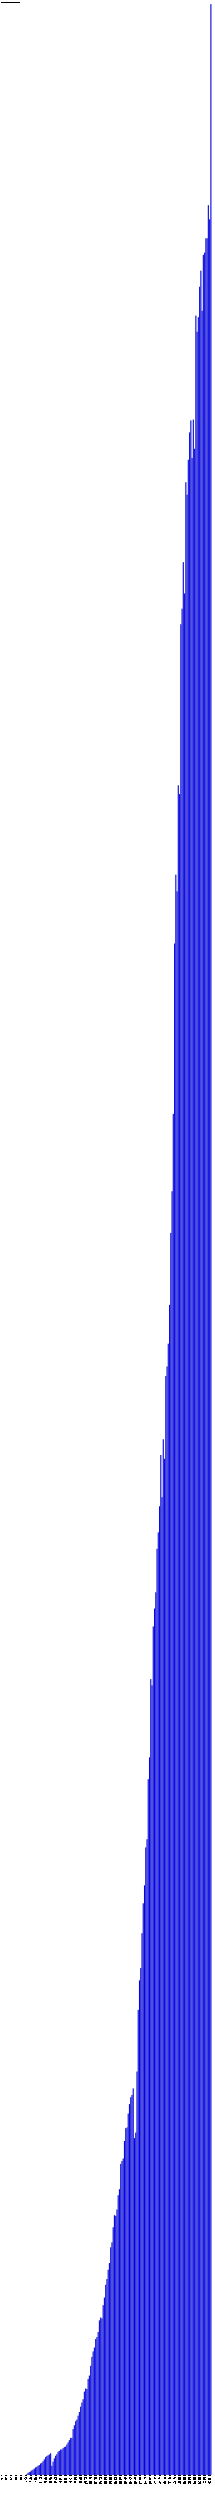
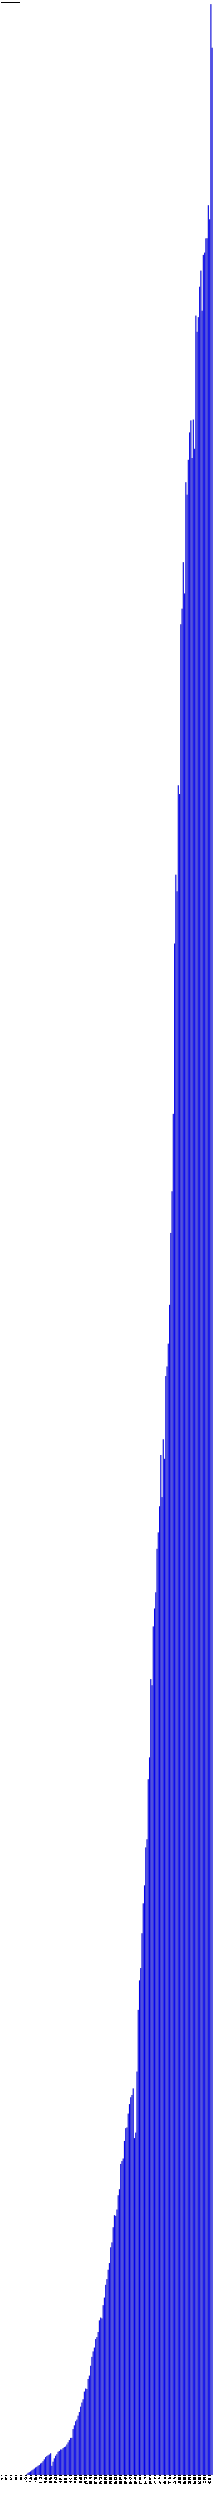
- <svg xmlns="http://www.w3.org/2000/svg" version="1.1" preserveAspectRatio="xMidYMid meet" viewBox="0 0 2570 29945.837">
+ <svg xmlns="http://www.w3.org/2000/svg" version="1.1" preserveAspectRatio="xMidYMid meet" viewBox="0 0 2585 29945.837">
  <rect fill="blue" height="0" stroke="black" width="12" x="15" y="29645.837" />
  <text x="15" y="29650.837" font-family="Tahoma" font-size="12" transform="rotate(90 15,29650.837)" text-rendering="optimizeSpeed" fill="#000000;">200704 (0)</text>
  <rect fill="blue" height="0" stroke="black" width="12" x="30" y="29645.837" />
  <text x="30" y="29650.837" font-family="Tahoma" font-size="12" transform="rotate(90 30,29650.837)" text-rendering="optimizeSpeed" fill="#000000;">200705 (0)</text>
  <rect fill="blue" height="0" stroke="black" width="12" x="45" y="29645.837" />
  <text x="45" y="29650.837" font-family="Tahoma" font-size="12" transform="rotate(90 45,29650.837)" text-rendering="optimizeSpeed" fill="#000000;">200706 (0)</text>
  <rect fill="blue" height="0" stroke="black" width="12" x="60" y="29645.837" />
  <text x="60" y="29650.837" font-family="Tahoma" font-size="12" transform="rotate(90 60,29650.837)" text-rendering="optimizeSpeed" fill="#000000;">200707 (0)</text>
  <rect fill="blue" height="0" stroke="black" width="12" x="75" y="29645.837" />
  <text x="75" y="29650.837" font-family="Tahoma" font-size="12" transform="rotate(90 75,29650.837)" text-rendering="optimizeSpeed" fill="#000000;">200708 (0)</text>
  <rect fill="blue" height="0" stroke="black" width="12" x="90" y="29645.837" />
  <text x="90" y="29650.837" font-family="Tahoma" font-size="12" transform="rotate(90 90,29650.837)" text-rendering="optimizeSpeed" fill="#000000;">200709 (0)</text>
  <rect fill="blue" height="0" stroke="black" width="12" x="105" y="29645.837" />
  <text x="105" y="29650.837" font-family="Tahoma" font-size="12" transform="rotate(90 105,29650.837)" text-rendering="optimizeSpeed" fill="#000000;">200710 (0)</text>
  <rect fill="blue" height="0" stroke="black" width="12" x="120" y="29645.837" />
  <text x="120" y="29650.837" font-family="Tahoma" font-size="12" transform="rotate(90 120,29650.837)" text-rendering="optimizeSpeed" fill="#000000;">200711 (0)</text>
  <rect fill="blue" height="0" stroke="black" width="12" x="135" y="29645.837" />
  <text x="135" y="29650.837" font-family="Tahoma" font-size="12" transform="rotate(90 135,29650.837)" text-rendering="optimizeSpeed" fill="#000000;">200712 (0)</text>
  <rect fill="blue" height="0" stroke="black" width="12" x="150" y="29645.837" />
  <text x="150" y="29650.837" font-family="Tahoma" font-size="12" transform="rotate(90 150,29650.837)" text-rendering="optimizeSpeed" fill="#000000;">200801 (0)</text>
  <rect fill="blue" height="0" stroke="black" width="12" x="165" y="29645.837" />
  <text x="165" y="29650.837" font-family="Tahoma" font-size="12" transform="rotate(90 165,29650.837)" text-rendering="optimizeSpeed" fill="#000000;">200802 (0)</text>
  <rect fill="blue" height="0" stroke="black" width="12" x="180" y="29645.837" />
  <text x="180" y="29650.837" font-family="Tahoma" font-size="12" transform="rotate(90 180,29650.837)" text-rendering="optimizeSpeed" fill="#000000;">200803 (0)</text>
  <rect fill="blue" height="0" stroke="black" width="12" x="195" y="29645.837" />
  <text x="195" y="29650.837" font-family="Tahoma" font-size="12" transform="rotate(90 195,29650.837)" text-rendering="optimizeSpeed" fill="#000000;">200804 (0)</text>
  <rect fill="blue" height="0" stroke="black" width="12" x="210" y="29645.837" />
  <text x="210" y="29650.837" font-family="Tahoma" font-size="12" transform="rotate(90 210,29650.837)" text-rendering="optimizeSpeed" fill="#000000;">200805 (0)</text>
  <rect fill="blue" height="0" stroke="black" width="12" x="225" y="29645.837" />
  <text x="225" y="29650.837" font-family="Tahoma" font-size="12" transform="rotate(90 225,29650.837)" text-rendering="optimizeSpeed" fill="#000000;">200806 (0)</text>
  <rect fill="blue" height="0" stroke="black" width="12" x="240" y="29645.837" />
  <text x="240" y="29650.837" font-family="Tahoma" font-size="12" transform="rotate(90 240,29650.837)" text-rendering="optimizeSpeed" fill="#000000;">200807 (0)</text>
  <rect fill="blue" height="0" stroke="black" width="12" x="255" y="29645.837" />
  <text x="255" y="29650.837" font-family="Tahoma" font-size="12" transform="rotate(90 255,29650.837)" text-rendering="optimizeSpeed" fill="#000000;">200808 (0)</text>
  <rect fill="blue" height="0" stroke="black" width="12" x="270" y="29645.837" />
  <text x="270" y="29650.837" font-family="Tahoma" font-size="12" transform="rotate(90 270,29650.837)" text-rendering="optimizeSpeed" fill="#000000;">200809 (0)</text>
  <rect fill="blue" height="0" stroke="black" width="12" x="285" y="29645.837" />
  <text x="285" y="29650.837" font-family="Tahoma" font-size="12" transform="rotate(90 285,29650.837)" text-rendering="optimizeSpeed" fill="#000000;">200810 (0)</text>
  <rect fill="blue" height="0" stroke="black" width="12" x="300" y="29645.837" />
  <text x="300" y="29650.837" font-family="Tahoma" font-size="12" transform="rotate(90 300,29650.837)" text-rendering="optimizeSpeed" fill="#000000;">200811 (0)</text>
  <rect fill="blue" height="7.124" stroke="black" width="12" x="315" y="29638.713" />
  <text x="315" y="29650.837" font-family="Tahoma" font-size="12" transform="rotate(90 315,29650.837)" text-rendering="optimizeSpeed" fill="#000000;">200812 (7124)</text>
  <rect fill="blue" height="24.306" stroke="black" width="12" x="330" y="29621.531" />
  <text x="330" y="29650.837" font-family="Tahoma" font-size="12" transform="rotate(90 330,29650.837)" text-rendering="optimizeSpeed" fill="#000000;">200901 (24306)</text>
  <rect fill="blue" height="32.953" stroke="black" width="12" x="345" y="29612.884" />
  <text x="345" y="29650.837" font-family="Tahoma" font-size="12" transform="rotate(90 345,29650.837)" text-rendering="optimizeSpeed" fill="#000000;">200902 (32953)</text>
  <rect fill="blue" height="41.567" stroke="black" width="12" x="360" y="29604.270" />
  <text x="360" y="29650.837" font-family="Tahoma" font-size="12" transform="rotate(90 360,29650.837)" text-rendering="optimizeSpeed" fill="#000000;">200903 (41567)</text>
  <rect fill="blue" height="53.716" stroke="black" width="12" x="375" y="29592.121" />
  <text x="375" y="29650.837" font-family="Tahoma" font-size="12" transform="rotate(90 375,29650.837)" text-rendering="optimizeSpeed" fill="#000000;">200904 (53716)</text>
  <rect fill="blue" height="62.586" stroke="black" width="12" x="390" y="29583.251" />
  <text x="390" y="29650.837" font-family="Tahoma" font-size="12" transform="rotate(90 390,29650.837)" text-rendering="optimizeSpeed" fill="#000000;">200905 (62586)</text>
  <rect fill="blue" height="74.928" stroke="black" width="12" x="405" y="29570.909" />
  <text x="405" y="29650.837" font-family="Tahoma" font-size="12" transform="rotate(90 405,29650.837)" text-rendering="optimizeSpeed" fill="#000000;">200906 (74928)</text>
  <rect fill="blue" height="88.548" stroke="black" width="12" x="420" y="29557.289" />
  <text x="420" y="29650.837" font-family="Tahoma" font-size="12" transform="rotate(90 420,29650.837)" text-rendering="optimizeSpeed" fill="#000000;">200907 (88548)</text>
  <rect fill="blue" height="96.779" stroke="black" width="12" x="435" y="29549.058" />
  <text x="435" y="29650.837" font-family="Tahoma" font-size="12" transform="rotate(90 435,29650.837)" text-rendering="optimizeSpeed" fill="#000000;">200908 (96779)</text>
  <rect fill="blue" height="109.369" stroke="black" width="12" x="450" y="29536.468" />
  <text x="450" y="29650.837" font-family="Tahoma" font-size="12" transform="rotate(90 450,29650.837)" text-rendering="optimizeSpeed" fill="#000000;">200909 (109369)</text>
  <rect fill="blue" height="118.001" stroke="black" width="12" x="465" y="29527.836" />
  <text x="465" y="29650.837" font-family="Tahoma" font-size="12" transform="rotate(90 465,29650.837)" text-rendering="optimizeSpeed" fill="#000000;">200910 (118001)</text>
  <rect fill="blue" height="136.184" stroke="black" width="12" x="480" y="29509.653" />
  <text x="480" y="29650.837" font-family="Tahoma" font-size="12" transform="rotate(90 480,29650.837)" text-rendering="optimizeSpeed" fill="#000000;">200911 (136184)</text>
  <rect fill="blue" height="144.709" stroke="black" width="12" x="495" y="29501.128" />
  <text x="495" y="29650.837" font-family="Tahoma" font-size="12" transform="rotate(90 495,29650.837)" text-rendering="optimizeSpeed" fill="#000000;">200912 (144709)</text>
  <rect fill="blue" height="163.905" stroke="black" width="12" x="510" y="29481.932" />
  <text x="510" y="29650.837" font-family="Tahoma" font-size="12" transform="rotate(90 510,29650.837)" text-rendering="optimizeSpeed" fill="#000000;">201001 (163905)</text>
  <rect fill="blue" height="186.607" stroke="black" width="12" x="525" y="29459.230" />
  <text x="525" y="29650.837" font-family="Tahoma" font-size="12" transform="rotate(90 525,29650.837)" text-rendering="optimizeSpeed" fill="#000000;">201002 (186607)</text>
  <rect fill="blue" height="213.507" stroke="black" width="12" x="540" y="29432.330" />
  <text x="540" y="29650.837" font-family="Tahoma" font-size="12" transform="rotate(90 540,29650.837)" text-rendering="optimizeSpeed" fill="#000000;">201003 (213507)</text>
  <rect fill="blue" height="225.281" stroke="black" width="12" x="555" y="29420.556" />
  <text x="555" y="29650.837" font-family="Tahoma" font-size="12" transform="rotate(90 555,29650.837)" text-rendering="optimizeSpeed" fill="#000000;">201004 (225281)</text>
  <rect fill="blue" height="234.7" stroke="black" width="12" x="570" y="29411.137" />
  <text x="570" y="29650.837" font-family="Tahoma" font-size="12" transform="rotate(90 570,29650.837)" text-rendering="optimizeSpeed" fill="#000000;">201005 (234700)</text>
  <rect fill="blue" height="244.567" stroke="black" width="12" x="585" y="29401.270" />
  <text x="585" y="29650.837" font-family="Tahoma" font-size="12" transform="rotate(90 585,29650.837)" text-rendering="optimizeSpeed" fill="#000000;">201006 (244567)</text>
  <rect fill="blue" height="258.985" stroke="black" width="12" x="600" y="29386.852" />
  <text x="600" y="29650.837" font-family="Tahoma" font-size="12" transform="rotate(90 600,29650.837)" text-rendering="optimizeSpeed" fill="#000000;">201007 (258985)</text>
  <rect fill="blue" height="108.532" stroke="black" width="12" x="615" y="29537.305" />
  <text x="615" y="29650.837" font-family="Tahoma" font-size="12" transform="rotate(90 615,29650.837)" text-rendering="optimizeSpeed" fill="#000000;">201008 (108532)</text>
  <rect fill="blue" height="157.957" stroke="black" width="12" x="630" y="29487.880" />
  <text x="630" y="29650.837" font-family="Tahoma" font-size="12" transform="rotate(90 630,29650.837)" text-rendering="optimizeSpeed" fill="#000000;">201009 (157957)</text>
  <rect fill="blue" height="198.425" stroke="black" width="12" x="645" y="29447.412" />
  <text x="645" y="29650.837" font-family="Tahoma" font-size="12" transform="rotate(90 645,29650.837)" text-rendering="optimizeSpeed" fill="#000000;">201010 (198425)</text>
  <rect fill="blue" height="228.722" stroke="black" width="12" x="660" y="29417.115" />
  <text x="660" y="29650.837" font-family="Tahoma" font-size="12" transform="rotate(90 660,29650.837)" text-rendering="optimizeSpeed" fill="#000000;">201011 (228722)</text>
  <rect fill="blue" height="248.13" stroke="black" width="12" x="675" y="29397.707" />
  <text x="675" y="29650.837" font-family="Tahoma" font-size="12" transform="rotate(90 675,29650.837)" text-rendering="optimizeSpeed" fill="#000000;">201012 (248130)</text>
  <rect fill="blue" height="277.072" stroke="black" width="12" x="690" y="29368.765" />
  <text x="690" y="29650.837" font-family="Tahoma" font-size="12" transform="rotate(90 690,29650.837)" text-rendering="optimizeSpeed" fill="#000000;">201101 (277072)</text>
  <rect fill="blue" height="287.014" stroke="black" width="12" x="705" y="29358.823" />
  <text x="705" y="29650.837" font-family="Tahoma" font-size="12" transform="rotate(90 705,29650.837)" text-rendering="optimizeSpeed" fill="#000000;">201102 (287014)</text>
  <rect fill="blue" height="304.328" stroke="black" width="12" x="720" y="29341.509" />
  <text x="720" y="29650.837" font-family="Tahoma" font-size="12" transform="rotate(90 720,29650.837)" text-rendering="optimizeSpeed" fill="#000000;">201103 (304328)</text>
  <rect fill="blue" height="303.541" stroke="black" width="12" x="735" y="29342.296" />
  <text x="735" y="29650.837" font-family="Tahoma" font-size="12" transform="rotate(90 735,29650.837)" text-rendering="optimizeSpeed" fill="#000000;">201104 (303541)</text>
  <rect fill="blue" height="321.236" stroke="black" width="12" x="750" y="29324.601" />
  <text x="750" y="29650.837" font-family="Tahoma" font-size="12" transform="rotate(90 750,29650.837)" text-rendering="optimizeSpeed" fill="#000000;">201105 (321236)</text>
  <rect fill="blue" height="333.587" stroke="black" width="12" x="765" y="29312.250" />
  <text x="765" y="29650.837" font-family="Tahoma" font-size="12" transform="rotate(90 765,29650.837)" text-rendering="optimizeSpeed" fill="#000000;">201106 (333587)</text>
  <rect fill="blue" height="339.249" stroke="black" width="12" x="780" y="29306.588" />
  <text x="780" y="29650.837" font-family="Tahoma" font-size="12" transform="rotate(90 780,29650.837)" text-rendering="optimizeSpeed" fill="#000000;">201107 (339249)</text>
  <rect fill="blue" height="364.365" stroke="black" width="12" x="795" y="29281.472" />
  <text x="795" y="29650.837" font-family="Tahoma" font-size="12" transform="rotate(90 795,29650.837)" text-rendering="optimizeSpeed" fill="#000000;">201108 (364365)</text>
  <rect fill="blue" height="389.799" stroke="black" width="12" x="810" y="29256.038" />
  <text x="810" y="29650.837" font-family="Tahoma" font-size="12" transform="rotate(90 810,29650.837)" text-rendering="optimizeSpeed" fill="#000000;">201109 (389799)</text>
  <rect fill="blue" height="417.304" stroke="black" width="12" x="825" y="29228.533" />
  <text x="825" y="29650.837" font-family="Tahoma" font-size="12" transform="rotate(90 825,29650.837)" text-rendering="optimizeSpeed" fill="#000000;">201110 (417304)</text>
  <rect fill="blue" height="442.956" stroke="black" width="12" x="840" y="29202.881" />
  <text x="840" y="29650.837" font-family="Tahoma" font-size="12" transform="rotate(90 840,29650.837)" text-rendering="optimizeSpeed" fill="#000000;">201111 (442956)</text>
  <rect fill="blue" height="443.594" stroke="black" width="12" x="855" y="29202.243" />
  <text x="855" y="29650.837" font-family="Tahoma" font-size="12" transform="rotate(90 855,29650.837)" text-rendering="optimizeSpeed" fill="#000000;">201112 (443594)</text>
  <rect fill="blue" height="549.2" stroke="black" width="12" x="870" y="29096.637" />
  <text x="870" y="29650.837" font-family="Tahoma" font-size="12" transform="rotate(90 870,29650.837)" text-rendering="optimizeSpeed" fill="#000000;">201201 (549200)</text>
  <rect fill="blue" height="593.841" stroke="black" width="12" x="885" y="29051.996" />
  <text x="885" y="29650.837" font-family="Tahoma" font-size="12" transform="rotate(90 885,29650.837)" text-rendering="optimizeSpeed" fill="#000000;">201202 (593841)</text>
  <rect fill="blue" height="642.452" stroke="black" width="12" x="900" y="29003.385" />
  <text x="900" y="29650.837" font-family="Tahoma" font-size="12" transform="rotate(90 900,29650.837)" text-rendering="optimizeSpeed" fill="#000000;">201203 (642452)</text>
  <rect fill="blue" height="662.131" stroke="black" width="12" x="915" y="28983.706" />
  <text x="915" y="29650.837" font-family="Tahoma" font-size="12" transform="rotate(90 915,29650.837)" text-rendering="optimizeSpeed" fill="#000000;">201204 (662131)</text>
  <rect fill="blue" height="709.491" stroke="black" width="12" x="930" y="28936.346" />
  <text x="930" y="29650.837" font-family="Tahoma" font-size="12" transform="rotate(90 930,29650.837)" text-rendering="optimizeSpeed" fill="#000000;">201205 (709491)</text>
  <rect fill="blue" height="753.747" stroke="black" width="12" x="945" y="28892.090" />
  <text x="945" y="29650.837" font-family="Tahoma" font-size="12" transform="rotate(90 945,29650.837)" text-rendering="optimizeSpeed" fill="#000000;">201206 (753747)</text>
  <rect fill="blue" height="817.095" stroke="black" width="12" x="960" y="28828.742" />
  <text x="960" y="29650.837" font-family="Tahoma" font-size="12" transform="rotate(90 960,29650.837)" text-rendering="optimizeSpeed" fill="#000000;">201207 (817095)</text>
  <rect fill="blue" height="866.088" stroke="black" width="12" x="975" y="28779.749" />
  <text x="975" y="29650.837" font-family="Tahoma" font-size="12" transform="rotate(90 975,29650.837)" text-rendering="optimizeSpeed" fill="#000000;">201208 (866088)</text>
  <rect fill="blue" height="906.264" stroke="black" width="12" x="990" y="28739.573" />
  <text x="990" y="29650.837" font-family="Tahoma" font-size="12" transform="rotate(90 990,29650.837)" text-rendering="optimizeSpeed" fill="#000000;">201209 (906264)</text>
  <rect fill="blue" height="997.863" stroke="black" width="12" x="1005" y="28647.974" />
  <text x="1005" y="29650.837" font-family="Tahoma" font-size="12" transform="rotate(90 1005,29650.837)" text-rendering="optimizeSpeed" fill="#000000;">201210 (997863)</text>
  <rect fill="blue" height="1034.303" stroke="black" width="12" x="1020" y="28611.534" />
  <text x="1020" y="29650.837" font-family="Tahoma" font-size="12" transform="rotate(90 1020,29650.837)" text-rendering="optimizeSpeed" fill="#000000;">201211 (1034303)</text>
  <rect fill="blue" height="1029.341" stroke="black" width="12" x="1035" y="28616.496" />
  <text x="1035" y="29650.837" font-family="Tahoma" font-size="12" transform="rotate(90 1035,29650.837)" text-rendering="optimizeSpeed" fill="#000000;">201212 (1029341)</text>
  <rect fill="blue" height="1148.843" stroke="black" width="12" x="1050" y="28496.994" />
  <text x="1050" y="29650.837" font-family="Tahoma" font-size="12" transform="rotate(90 1050,29650.837)" text-rendering="optimizeSpeed" fill="#000000;">201301 (1148843)</text>
  <rect fill="blue" height="1189.264" stroke="black" width="12" x="1065" y="28456.573" />
  <text x="1065" y="29650.837" font-family="Tahoma" font-size="12" transform="rotate(90 1065,29650.837)" text-rendering="optimizeSpeed" fill="#000000;">201302 (1189264)</text>
  <rect fill="blue" height="1306.796" stroke="black" width="12" x="1080" y="28339.041" />
  <text x="1080" y="29650.837" font-family="Tahoma" font-size="12" transform="rotate(90 1080,29650.837)" text-rendering="optimizeSpeed" fill="#000000;">201303 (1306796)</text>
  <rect fill="blue" height="1413.49" stroke="black" width="12" x="1095" y="28232.347" />
  <text x="1095" y="29650.837" font-family="Tahoma" font-size="12" transform="rotate(90 1095,29650.837)" text-rendering="optimizeSpeed" fill="#000000;">201304 (1413490)</text>
  <rect fill="blue" height="1478.938" stroke="black" width="12" x="1110" y="28166.899" />
  <text x="1110" y="29650.837" font-family="Tahoma" font-size="12" transform="rotate(90 1110,29650.837)" text-rendering="optimizeSpeed" fill="#000000;">201305 (1478938)</text>
  <rect fill="blue" height="1524.956" stroke="black" width="12" x="1125" y="28120.881" />
  <text x="1125" y="29650.837" font-family="Tahoma" font-size="12" transform="rotate(90 1125,29650.837)" text-rendering="optimizeSpeed" fill="#000000;">201306 (1524956)</text>
  <rect fill="blue" height="1627.474" stroke="black" width="12" x="1140" y="28018.363" />
  <text x="1140" y="29650.837" font-family="Tahoma" font-size="12" transform="rotate(90 1140,29650.837)" text-rendering="optimizeSpeed" fill="#000000;">201307 (1627474)</text>
  <rect fill="blue" height="1651.107" stroke="black" width="12" x="1155" y="27994.730" />
  <text x="1155" y="29650.837" font-family="Tahoma" font-size="12" transform="rotate(90 1155,29650.837)" text-rendering="optimizeSpeed" fill="#000000;">201308 (1651107)</text>
  <rect fill="blue" height="1711.714" stroke="black" width="12" x="1170" y="27934.123" />
  <text x="1170" y="29650.837" font-family="Tahoma" font-size="12" transform="rotate(90 1170,29650.837)" text-rendering="optimizeSpeed" fill="#000000;">201309 (1711714)</text>
  <rect fill="blue" height="1851.137" stroke="black" width="12" x="1185" y="27794.700" />
  <text x="1185" y="29650.837" font-family="Tahoma" font-size="12" transform="rotate(90 1185,29650.837)" text-rendering="optimizeSpeed" fill="#000000;">201310 (1851137)</text>
  <rect fill="blue" height="1884.875" stroke="black" width="12" x="1200" y="27760.962" />
  <text x="1200" y="29650.837" font-family="Tahoma" font-size="12" transform="rotate(90 1200,29650.837)" text-rendering="optimizeSpeed" fill="#000000;">201311 (1884875)</text>
  <rect fill="blue" height="1874.411" stroke="black" width="12" x="1215" y="27771.426" />
  <text x="1215" y="29650.837" font-family="Tahoma" font-size="12" transform="rotate(90 1215,29650.837)" text-rendering="optimizeSpeed" fill="#000000;">201312 (1874411)</text>
  <rect fill="blue" height="2033.178" stroke="black" width="12" x="1230" y="27612.659" />
  <text x="1230" y="29650.837" font-family="Tahoma" font-size="12" transform="rotate(90 1230,29650.837)" text-rendering="optimizeSpeed" fill="#000000;">201401 (2033178)</text>
  <rect fill="blue" height="2123.653" stroke="black" width="12" x="1245" y="27522.184" />
  <text x="1245" y="29650.837" font-family="Tahoma" font-size="12" transform="rotate(90 1245,29650.837)" text-rendering="optimizeSpeed" fill="#000000;">201402 (2123653)</text>
  <rect fill="blue" height="2276.19" stroke="black" width="12" x="1260" y="27369.647" />
  <text x="1260" y="29650.837" font-family="Tahoma" font-size="12" transform="rotate(90 1260,29650.837)" text-rendering="optimizeSpeed" fill="#000000;">201403 (2276190)</text>
  <rect fill="blue" height="2345.302" stroke="black" width="12" x="1275" y="27300.535" />
  <text x="1275" y="29650.837" font-family="Tahoma" font-size="12" transform="rotate(90 1275,29650.837)" text-rendering="optimizeSpeed" fill="#000000;">201404 (2345302)</text>
  <rect fill="blue" height="2457.109" stroke="black" width="12" x="1290" y="27188.728" />
  <text x="1290" y="29650.837" font-family="Tahoma" font-size="12" transform="rotate(90 1290,29650.837)" text-rendering="optimizeSpeed" fill="#000000;">201405 (2457109)</text>
  <rect fill="blue" height="2538.057" stroke="black" width="12" x="1305" y="27107.780" />
  <text x="1305" y="29650.837" font-family="Tahoma" font-size="12" transform="rotate(90 1305,29650.837)" text-rendering="optimizeSpeed" fill="#000000;">201406 (2538057)</text>
  <rect fill="blue" height="2726.099" stroke="black" width="12" x="1320" y="26919.738" />
  <text x="1320" y="29650.837" font-family="Tahoma" font-size="12" transform="rotate(90 1320,29650.837)" text-rendering="optimizeSpeed" fill="#000000;">201407 (2726099)</text>
  <rect fill="blue" height="2784.941" stroke="black" width="12" x="1335" y="26860.896" />
  <text x="1335" y="29650.837" font-family="Tahoma" font-size="12" transform="rotate(90 1335,29650.837)" text-rendering="optimizeSpeed" fill="#000000;">201408 (2784941)</text>
  <rect fill="blue" height="2966.783" stroke="black" width="12" x="1350" y="26679.054" />
  <text x="1350" y="29650.837" font-family="Tahoma" font-size="12" transform="rotate(90 1350,29650.837)" text-rendering="optimizeSpeed" fill="#000000;">201409 (2966783)</text>
  <rect fill="blue" height="3111.145" stroke="black" width="12" x="1365" y="26534.692" />
  <text x="1365" y="29650.837" font-family="Tahoma" font-size="12" transform="rotate(90 1365,29650.837)" text-rendering="optimizeSpeed" fill="#000000;">201410 (3111145)</text>
  <rect fill="blue" height="3103.263" stroke="black" width="12" x="1380" y="26542.574" />
  <text x="1380" y="29650.837" font-family="Tahoma" font-size="12" transform="rotate(90 1380,29650.837)" text-rendering="optimizeSpeed" fill="#000000;">201411 (3103263)</text>
  <rect fill="blue" height="3178.5" stroke="black" width="12" x="1395" y="26467.337" />
  <text x="1395" y="29650.837" font-family="Tahoma" font-size="12" transform="rotate(90 1395,29650.837)" text-rendering="optimizeSpeed" fill="#000000;">201412 (3178500)</text>
  <rect fill="blue" height="3349.693" stroke="black" width="12" x="1410" y="26296.144" />
  <text x="1410" y="29650.837" font-family="Tahoma" font-size="12" transform="rotate(90 1410,29650.837)" text-rendering="optimizeSpeed" fill="#000000;">201501 (3349693)</text>
  <rect fill="blue" height="3422.122" stroke="black" width="12" x="1425" y="26223.715" />
  <text x="1425" y="29650.837" font-family="Tahoma" font-size="12" transform="rotate(90 1425,29650.837)" text-rendering="optimizeSpeed" fill="#000000;">201502 (3422122)</text>
  <rect fill="blue" height="3724.844" stroke="black" width="12" x="1440" y="25920.993" />
  <text x="1440" y="29650.837" font-family="Tahoma" font-size="12" transform="rotate(90 1440,29650.837)" text-rendering="optimizeSpeed" fill="#000000;">201503 (3724844)</text>
  <rect fill="blue" height="3758.798" stroke="black" width="12" x="1455" y="25887.039" />
  <text x="1455" y="29650.837" font-family="Tahoma" font-size="12" transform="rotate(90 1455,29650.837)" text-rendering="optimizeSpeed" fill="#000000;">201504 (3758798)</text>
  <rect fill="blue" height="3789.819" stroke="black" width="12" x="1470" y="25856.018" />
  <text x="1470" y="29650.837" font-family="Tahoma" font-size="12" transform="rotate(90 1470,29650.837)" text-rendering="optimizeSpeed" fill="#000000;">201505 (3789819)</text>
  <rect fill="blue" height="4000.191" stroke="black" width="12" x="1485" y="25645.646" />
  <text x="1485" y="29650.837" font-family="Tahoma" font-size="12" transform="rotate(90 1485,29650.837)" text-rendering="optimizeSpeed" fill="#000000;">201506 (4000191)</text>
  <rect fill="blue" height="4153.126" stroke="black" width="12" x="1500" y="25492.711" />
  <text x="1500" y="29650.837" font-family="Tahoma" font-size="12" transform="rotate(90 1500,29650.837)" text-rendering="optimizeSpeed" fill="#000000;">201507 (4153126)</text>
  <rect fill="blue" height="4161.598" stroke="black" width="12" x="1515" y="25484.239" />
  <text x="1515" y="29650.837" font-family="Tahoma" font-size="12" transform="rotate(90 1515,29650.837)" text-rendering="optimizeSpeed" fill="#000000;">201508 (4161598)</text>
  <rect fill="blue" height="4327.945" stroke="black" width="12" x="1530" y="25317.892" />
  <text x="1530" y="29650.837" font-family="Tahoma" font-size="12" transform="rotate(90 1530,29650.837)" text-rendering="optimizeSpeed" fill="#000000;">201509 (4327945)</text>
  <rect fill="blue" height="4441.831" stroke="black" width="12" x="1545" y="25204.006" />
  <text x="1545" y="29650.837" font-family="Tahoma" font-size="12" transform="rotate(90 1545,29650.837)" text-rendering="optimizeSpeed" fill="#000000;">201510 (4441831)</text>
  <rect fill="blue" height="4523.596" stroke="black" width="12" x="1560" y="25122.241" />
  <text x="1560" y="29650.837" font-family="Tahoma" font-size="12" transform="rotate(90 1560,29650.837)" text-rendering="optimizeSpeed" fill="#000000;">201511 (4523596)</text>
  <rect fill="blue" height="4550.964" stroke="black" width="12" x="1575" y="25094.873" />
  <text x="1575" y="29650.837" font-family="Tahoma" font-size="12" transform="rotate(90 1575,29650.837)" text-rendering="optimizeSpeed" fill="#000000;">201512 (4550964)</text>
  <rect fill="blue" height="4629.743" stroke="black" width="12" x="1590" y="25016.094" />
  <text x="1590" y="29650.837" font-family="Tahoma" font-size="12" transform="rotate(90 1590,29650.837)" text-rendering="optimizeSpeed" fill="#000000;">201601 (4629743)</text>
  <rect fill="blue" height="4034.306" stroke="black" width="12" x="1605" y="25611.531" />
  <text x="1605" y="29650.837" font-family="Tahoma" font-size="12" transform="rotate(90 1605,29650.837)" text-rendering="optimizeSpeed" fill="#000000;">201602 (4034306)</text>
  <rect fill="blue" height="4099.878" stroke="black" width="12" x="1620" y="25545.959" />
  <text x="1620" y="29650.837" font-family="Tahoma" font-size="12" transform="rotate(90 1620,29650.837)" text-rendering="optimizeSpeed" fill="#000000;">201603 (4099878)</text>
  <rect fill="blue" height="4831.054" stroke="black" width="12" x="1635" y="24814.783" />
  <text x="1635" y="29650.837" font-family="Tahoma" font-size="12" transform="rotate(90 1635,29650.837)" text-rendering="optimizeSpeed" fill="#000000;">201604 (4831054)</text>
  <rect fill="blue" height="5569.949" stroke="black" width="12" x="1650" y="24075.888" />
  <text x="1650" y="29650.837" font-family="Tahoma" font-size="12" transform="rotate(90 1650,29650.837)" text-rendering="optimizeSpeed" fill="#000000;">201605 (5569949)</text>
  <rect fill="blue" height="5923.533" stroke="black" width="12" x="1665" y="23722.304" />
  <text x="1665" y="29650.837" font-family="Tahoma" font-size="12" transform="rotate(90 1665,29650.837)" text-rendering="optimizeSpeed" fill="#000000;">201606 (5923533)</text>
  <rect fill="blue" height="6071.517" stroke="black" width="12" x="1680" y="23574.320" />
  <text x="1680" y="29650.837" font-family="Tahoma" font-size="12" transform="rotate(90 1680,29650.837)" text-rendering="optimizeSpeed" fill="#000000;">201607 (6071517)</text>
  <rect fill="blue" height="6488.197" stroke="black" width="12" x="1695" y="23157.640" />
  <text x="1695" y="29650.837" font-family="Tahoma" font-size="12" transform="rotate(90 1695,29650.837)" text-rendering="optimizeSpeed" fill="#000000;">201608 (6488197)</text>
  <rect fill="blue" height="6846.468" stroke="black" width="12" x="1710" y="22799.369" />
  <text x="1710" y="29650.837" font-family="Tahoma" font-size="12" transform="rotate(90 1710,29650.837)" text-rendering="optimizeSpeed" fill="#000000;">201609 (6846468)</text>
  <rect fill="blue" height="7061.811" stroke="black" width="12" x="1725" y="22584.026" />
  <text x="1725" y="29650.837" font-family="Tahoma" font-size="12" transform="rotate(90 1725,29650.837)" text-rendering="optimizeSpeed" fill="#000000;">201610 (7061811)</text>
  <rect fill="blue" height="7516.136" stroke="black" width="12" x="1740" y="22129.701" />
  <text x="1740" y="29650.837" font-family="Tahoma" font-size="12" transform="rotate(90 1740,29650.837)" text-rendering="optimizeSpeed" fill="#000000;">201611 (7516136)</text>
  <rect fill="blue" height="7613.868" stroke="black" width="12" x="1755" y="22031.969" />
  <text x="1755" y="29650.837" font-family="Tahoma" font-size="12" transform="rotate(90 1755,29650.837)" text-rendering="optimizeSpeed" fill="#000000;">201612 (7613868)</text>
  <rect fill="blue" height="8333.496" stroke="black" width="12" x="1770" y="21312.341" />
  <text x="1770" y="29650.837" font-family="Tahoma" font-size="12" transform="rotate(90 1770,29650.837)" text-rendering="optimizeSpeed" fill="#000000;">201701 (8333496)</text>
  <rect fill="blue" height="8594.746" stroke="black" width="12" x="1785" y="21051.091" />
  <text x="1785" y="29650.837" font-family="Tahoma" font-size="12" transform="rotate(90 1785,29650.837)" text-rendering="optimizeSpeed" fill="#000000;">201702 (8594746)</text>
  <rect fill="blue" height="9532.649" stroke="black" width="12" x="1800" y="20113.188" />
  <text x="1800" y="29650.837" font-family="Tahoma" font-size="12" transform="rotate(90 1800,29650.837)" text-rendering="optimizeSpeed" fill="#000000;">201703 (9532649)</text>
  <rect fill="blue" height="9458.838" stroke="black" width="12" x="1815" y="20186.999" />
  <text x="1815" y="29650.837" font-family="Tahoma" font-size="12" transform="rotate(90 1815,29650.837)" text-rendering="optimizeSpeed" fill="#000000;">201704 (9458838)</text>
  <rect fill="blue" height="10163.349" stroke="black" width="12" x="1830" y="19482.488" />
  <text x="1830" y="29650.837" font-family="Tahoma" font-size="12" transform="rotate(90 1830,29650.837)" text-rendering="optimizeSpeed" fill="#000000;">201705 (10163349)</text>
  <rect fill="blue" height="10378.474" stroke="black" width="12" x="1845" y="19267.363" />
  <text x="1845" y="29650.837" font-family="Tahoma" font-size="12" transform="rotate(90 1845,29650.837)" text-rendering="optimizeSpeed" fill="#000000;">201706 (10378474)</text>
  <rect fill="blue" height="10572.139" stroke="black" width="12" x="1860" y="19073.698" />
  <text x="1860" y="29650.837" font-family="Tahoma" font-size="12" transform="rotate(90 1860,29650.837)" text-rendering="optimizeSpeed" fill="#000000;">201707 (10572139)</text>
  <rect fill="blue" height="11092.819" stroke="black" width="12" x="1875" y="18553.018" />
  <text x="1875" y="29650.837" font-family="Tahoma" font-size="12" transform="rotate(90 1875,29650.837)" text-rendering="optimizeSpeed" fill="#000000;">201708 (11092819)</text>
  <rect fill="blue" height="11289.736" stroke="black" width="12" x="1890" y="18356.101" />
  <text x="1890" y="29650.837" font-family="Tahoma" font-size="12" transform="rotate(90 1890,29650.837)" text-rendering="optimizeSpeed" fill="#000000;">201709 (11289736)</text>
  <rect fill="blue" height="11602.737" stroke="black" width="12" x="1905" y="18043.100" />
  <text x="1905" y="29650.837" font-family="Tahoma" font-size="12" transform="rotate(90 1905,29650.837)" text-rendering="optimizeSpeed" fill="#000000;">201710 (11602737)</text>
  <rect fill="blue" height="12216.905" stroke="black" width="12" x="1920" y="17428.932" />
  <text x="1920" y="29650.837" font-family="Tahoma" font-size="12" transform="rotate(90 1920,29650.837)" text-rendering="optimizeSpeed" fill="#000000;">201711 (12216905)</text>
  <rect fill="blue" height="11712.389" stroke="black" width="12" x="1935" y="17933.448" />
  <text x="1935" y="29650.837" font-family="Tahoma" font-size="12" transform="rotate(90 1935,29650.837)" text-rendering="optimizeSpeed" fill="#000000;">201712 (11712389)</text>
  <rect fill="blue" height="12405.082" stroke="black" width="12" x="1950" y="17240.755" />
  <text x="1950" y="29650.837" font-family="Tahoma" font-size="12" transform="rotate(90 1950,29650.837)" text-rendering="optimizeSpeed" fill="#000000;">201801 (12405082)</text>
  <rect fill="blue" height="12170.759" stroke="black" width="12" x="1965" y="17475.078" />
  <text x="1965" y="29650.837" font-family="Tahoma" font-size="12" transform="rotate(90 1965,29650.837)" text-rendering="optimizeSpeed" fill="#000000;">201802 (12170759)</text>
  <rect fill="blue" height="13162.594" stroke="black" width="12" x="1980" y="16483.243" />
  <text x="1980" y="29650.837" font-family="Tahoma" font-size="12" transform="rotate(90 1980,29650.837)" text-rendering="optimizeSpeed" fill="#000000;">201803 (13162594)</text>
  <rect fill="blue" height="13277.089" stroke="black" width="12" x="1995" y="16368.748" />
  <text x="1995" y="29650.837" font-family="Tahoma" font-size="12" transform="rotate(90 1995,29650.837)" text-rendering="optimizeSpeed" fill="#000000;">201804 (13277089)</text>
  <rect fill="blue" height="13550.315" stroke="black" width="12" x="2010" y="16095.522" />
  <text x="2010" y="29650.837" font-family="Tahoma" font-size="12" transform="rotate(90 2010,29650.837)" text-rendering="optimizeSpeed" fill="#000000;">201805 (13550315)</text>
  <rect fill="blue" height="14014.884" stroke="black" width="12" x="2025" y="15630.953" />
  <text x="2025" y="29650.837" font-family="Tahoma" font-size="12" transform="rotate(90 2025,29650.837)" text-rendering="optimizeSpeed" fill="#000000;">201806 (14014884)</text>
  <rect fill="blue" height="14876.707" stroke="black" width="12" x="2040" y="14769.130" />
  <text x="2040" y="29650.837" font-family="Tahoma" font-size="12" transform="rotate(90 2040,29650.837)" text-rendering="optimizeSpeed" fill="#000000;">201807 (14876707)</text>
  <rect fill="blue" height="15375.629" stroke="black" width="12" x="2055" y="14270.208" />
  <text x="2055" y="29650.837" font-family="Tahoma" font-size="12" transform="rotate(90 2055,29650.837)" text-rendering="optimizeSpeed" fill="#000000;">201808 (15375629)</text>
  <rect fill="blue" height="16302.764" stroke="black" width="12" x="2070" y="13343.073" />
  <text x="2070" y="29650.837" font-family="Tahoma" font-size="12" transform="rotate(90 2070,29650.837)" text-rendering="optimizeSpeed" fill="#000000;">201809 (16302764)</text>
  <rect fill="blue" height="18343.184" stroke="black" width="12" x="2085" y="11302.653" />
  <text x="2085" y="29650.837" font-family="Tahoma" font-size="12" transform="rotate(90 2085,29650.837)" text-rendering="optimizeSpeed" fill="#000000;">201810 (18343184)</text>
  <rect fill="blue" height="19167.678" stroke="black" width="12" x="2100" y="10478.159" />
  <text x="2100" y="29650.837" font-family="Tahoma" font-size="12" transform="rotate(90 2100,29650.837)" text-rendering="optimizeSpeed" fill="#000000;">201811 (19167678)</text>
  <rect fill="blue" height="18969.02" stroke="black" width="12" x="2115" y="10676.817" />
  <text x="2115" y="29650.837" font-family="Tahoma" font-size="12" transform="rotate(90 2115,29650.837)" text-rendering="optimizeSpeed" fill="#000000;">201812 (18969020)</text>
  <rect fill="blue" height="20238.898" stroke="black" width="12" x="2130" y="9406.939" />
  <text x="2130" y="29650.837" font-family="Tahoma" font-size="12" transform="rotate(90 2130,29650.837)" text-rendering="optimizeSpeed" fill="#000000;">201901 (20238898)</text>
  <rect fill="blue" height="20134.234" stroke="black" width="12" x="2145" y="9511.603" />
  <text x="2145" y="29650.837" font-family="Tahoma" font-size="12" transform="rotate(90 2145,29650.837)" text-rendering="optimizeSpeed" fill="#000000;">201902 (20134234)</text>
  <rect fill="blue" height="22167.65" stroke="black" width="12" x="2160" y="7478.187" />
  <text x="2160" y="29650.837" font-family="Tahoma" font-size="12" transform="rotate(90 2160,29650.837)" text-rendering="optimizeSpeed" fill="#000000;">201903 (22167650)</text>
  <rect fill="blue" height="22354.306" stroke="black" width="12" x="2175" y="7291.531" />
  <text x="2175" y="29650.837" font-family="Tahoma" font-size="12" transform="rotate(90 2175,29650.837)" text-rendering="optimizeSpeed" fill="#000000;">201904 (22354306)</text>
  <rect fill="blue" height="22911.557" stroke="black" width="12" x="2190" y="6734.280" />
  <text x="2190" y="29650.837" font-family="Tahoma" font-size="12" transform="rotate(90 2190,29650.837)" text-rendering="optimizeSpeed" fill="#000000;">201905 (22911557)</text>
  <rect fill="blue" height="22536.705" stroke="black" width="12" x="2205" y="7109.132" />
  <text x="2205" y="29650.837" font-family="Tahoma" font-size="12" transform="rotate(90 2205,29650.837)" text-rendering="optimizeSpeed" fill="#000000;">201906 (22536705)</text>
  <rect fill="blue" height="23869.229" stroke="black" width="12" x="2220" y="5776.608" />
  <text x="2220" y="29650.837" font-family="Tahoma" font-size="12" transform="rotate(90 2220,29650.837)" text-rendering="optimizeSpeed" fill="#000000;">201907 (23869229)</text>
  <rect fill="blue" height="23719.466" stroke="black" width="12" x="2235" y="5926.371" />
  <text x="2235" y="29650.837" font-family="Tahoma" font-size="12" transform="rotate(90 2235,29650.837)" text-rendering="optimizeSpeed" fill="#000000;">201908 (23719466)</text>
  <rect fill="blue" height="24137.155" stroke="black" width="12" x="2250" y="5508.682" />
  <text x="2250" y="29650.837" font-family="Tahoma" font-size="12" transform="rotate(90 2250,29650.837)" text-rendering="optimizeSpeed" fill="#000000;">201909 (24137155)</text>
  <rect fill="blue" height="24465.727" stroke="black" width="12" x="2265" y="5180.110" />
  <text x="2265" y="29650.837" font-family="Tahoma" font-size="12" transform="rotate(90 2265,29650.837)" text-rendering="optimizeSpeed" fill="#000000;">201910 (24465727)</text>
  <rect fill="blue" height="24609.555" stroke="black" width="12" x="2280" y="5036.282" />
  <text x="2280" y="29650.837" font-family="Tahoma" font-size="12" transform="rotate(90 2280,29650.837)" text-rendering="optimizeSpeed" fill="#000000;">201911 (24609555)</text>
  <rect fill="blue" height="24158.995" stroke="black" width="12" x="2295" y="5486.842" />
  <text x="2295" y="29650.837" font-family="Tahoma" font-size="12" transform="rotate(90 2295,29650.837)" text-rendering="optimizeSpeed" fill="#000000;">201912 (24158995)</text>
  <rect fill="blue" height="24619.453" stroke="black" width="12" x="2310" y="5026.384" />
  <text x="2310" y="29650.837" font-family="Tahoma" font-size="12" transform="rotate(90 2310,29650.837)" text-rendering="optimizeSpeed" fill="#000000;">202001 (24619453)</text>
  <rect fill="blue" height="24269.298" stroke="black" width="12" x="2325" y="5376.539" />
  <text x="2325" y="29650.837" font-family="Tahoma" font-size="12" transform="rotate(90 2325,29650.837)" text-rendering="optimizeSpeed" fill="#000000;">202002 (24269298)</text>
  <rect fill="blue" height="25864.806" stroke="black" width="12" x="2340" y="3781.031" />
  <text x="2340" y="29650.837" font-family="Tahoma" font-size="12" transform="rotate(90 2340,29650.837)" text-rendering="optimizeSpeed" fill="#000000;">202003 (25864806)</text>
  <rect fill="blue" height="25670.499" stroke="black" width="12" x="2355" y="3975.338" />
  <text x="2355" y="29650.837" font-family="Tahoma" font-size="12" transform="rotate(90 2355,29650.837)" text-rendering="optimizeSpeed" fill="#000000;">202004 (25670499)</text>
  <rect fill="blue" height="25846.462" stroke="black" width="12" x="2370" y="3799.375" />
  <text x="2370" y="29650.837" font-family="Tahoma" font-size="12" transform="rotate(90 2370,29650.837)" text-rendering="optimizeSpeed" fill="#000000;">202005 (25846462)</text>
  <rect fill="blue" height="26210.218" stroke="black" width="12" x="2385" y="3435.619" />
  <text x="2385" y="29650.837" font-family="Tahoma" font-size="12" transform="rotate(90 2385,29650.837)" text-rendering="optimizeSpeed" fill="#000000;">202006 (26210218)</text>
  <rect fill="blue" height="26403.515" stroke="black" width="12" x="2400" y="3242.322" />
  <text x="2400" y="29650.837" font-family="Tahoma" font-size="12" transform="rotate(90 2400,29650.837)" text-rendering="optimizeSpeed" fill="#000000;">202007 (26403515)</text>
  <rect fill="blue" height="25922.737" stroke="black" width="12" x="2415" y="3723.100" />
  <text x="2415" y="29650.837" font-family="Tahoma" font-size="12" transform="rotate(90 2415,29650.837)" text-rendering="optimizeSpeed" fill="#000000;">202008 (25922737)</text>
  <rect fill="blue" height="26591.814" stroke="black" width="12" x="2430" y="3054.023" />
  <text x="2430" y="29650.837" font-family="Tahoma" font-size="12" transform="rotate(90 2430,29650.837)" text-rendering="optimizeSpeed" fill="#000000;">202009 (26591814)</text>
  <rect fill="blue" height="26619.104" stroke="black" width="12" x="2445" y="3026.733" />
  <text x="2445" y="29650.837" font-family="Tahoma" font-size="12" transform="rotate(90 2445,29650.837)" text-rendering="optimizeSpeed" fill="#000000;">202010 (26619104)</text>
  <rect fill="blue" height="26789.731" stroke="black" width="12" x="2460" y="2856.106" />
  <text x="2460" y="29650.837" font-family="Tahoma" font-size="12" transform="rotate(90 2460,29650.837)" text-rendering="optimizeSpeed" fill="#000000;">202011 (26789731)</text>
  <rect fill="blue" height="26791.777" stroke="black" width="12" x="2475" y="2854.060" />
  <text x="2475" y="29650.837" font-family="Tahoma" font-size="12" transform="rotate(90 2475,29650.837)" text-rendering="optimizeSpeed" fill="#000000;">202012 (26791777)</text>
  <rect fill="blue" height="27187.217" stroke="black" width="12" x="2490" y="2458.620" />
  <text x="2490" y="29650.837" font-family="Tahoma" font-size="12" transform="rotate(90 2490,29650.837)" text-rendering="optimizeSpeed" fill="#000000;">202101 (27187217)</text>
  <rect fill="blue" height="27018.232" stroke="black" width="12" x="2505" y="2627.605" />
  <text x="2505" y="29650.837" font-family="Tahoma" font-size="12" transform="rotate(90 2505,29650.837)" text-rendering="optimizeSpeed" fill="#000000;">202102 (27018232)</text>
  <rect fill="blue" height="29595.837" stroke="black" width="12" x="2520" y="50.000" />
  <text x="2520" y="29650.837" font-family="Tahoma" font-size="12" transform="rotate(90 2520,29650.837)" text-rendering="optimizeSpeed" fill="#000000;">202103 (29595837)</text>
+   <rect fill="blue" height="29073.219" stroke="black" width="12" x="2535" y="572.618" />
+   <text x="2535" y="29650.837" font-family="Tahoma" font-size="12" transform="rotate(90 2535,29650.837)" text-rendering="optimizeSpeed" fill="#000000;">202104 (29073219)</text>
  <text x="10" y="40" font-family="Tahoma" font-size="20" text-rendering="optimizeSpeed" fill="#000000;">Total Plugin installations</text>
</svg>
